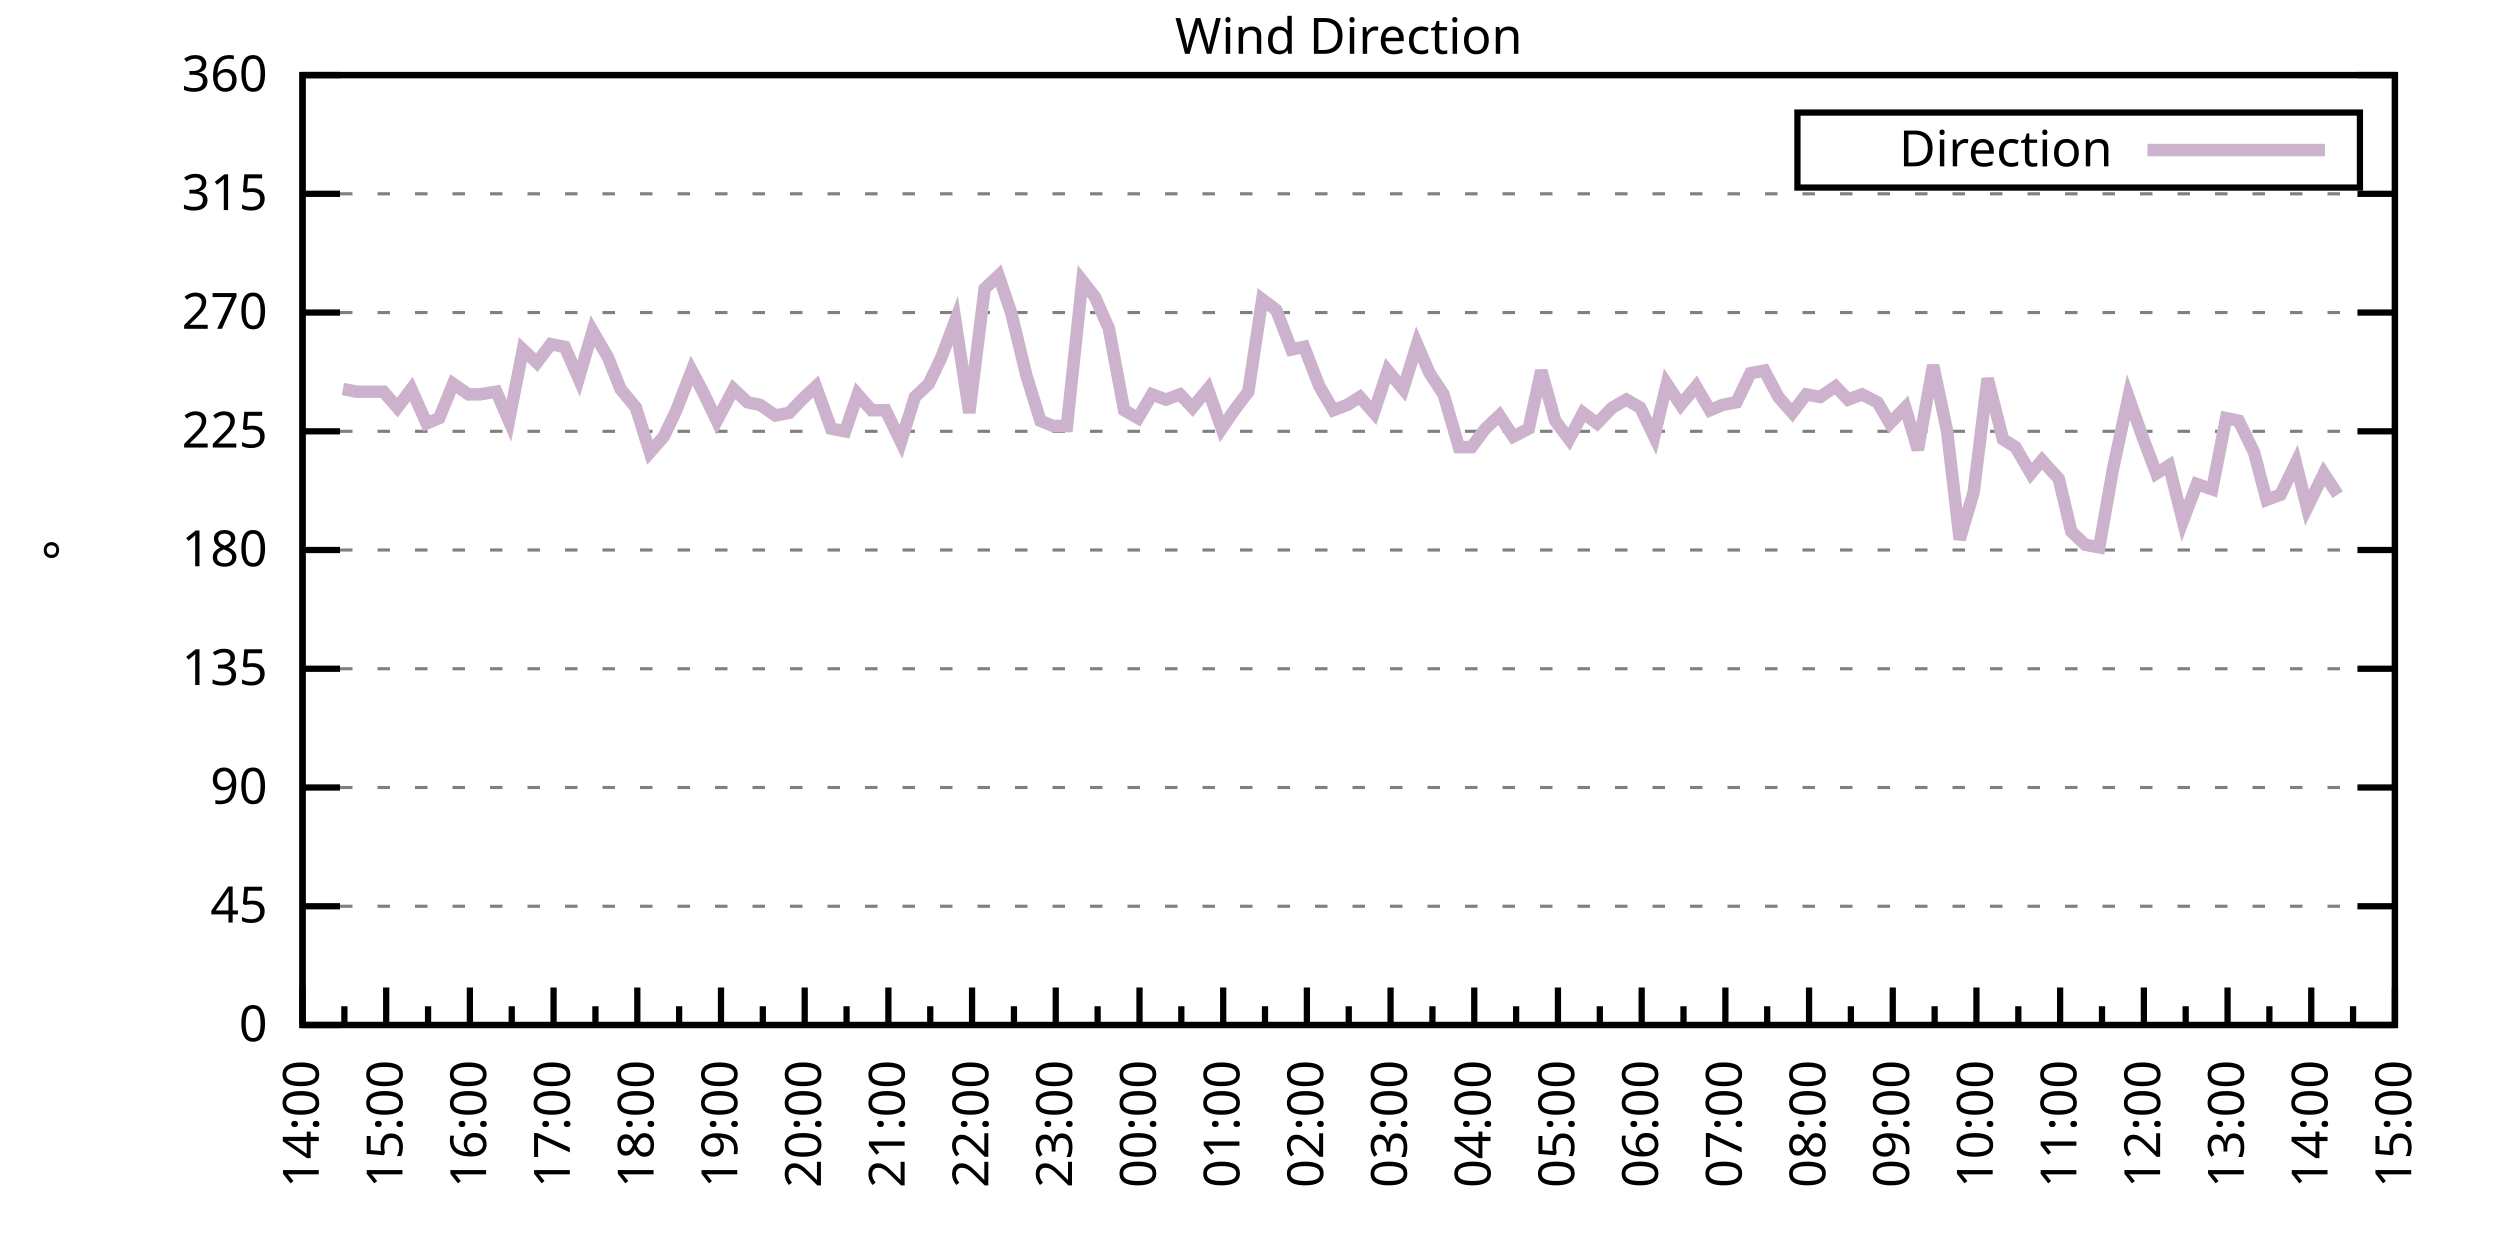
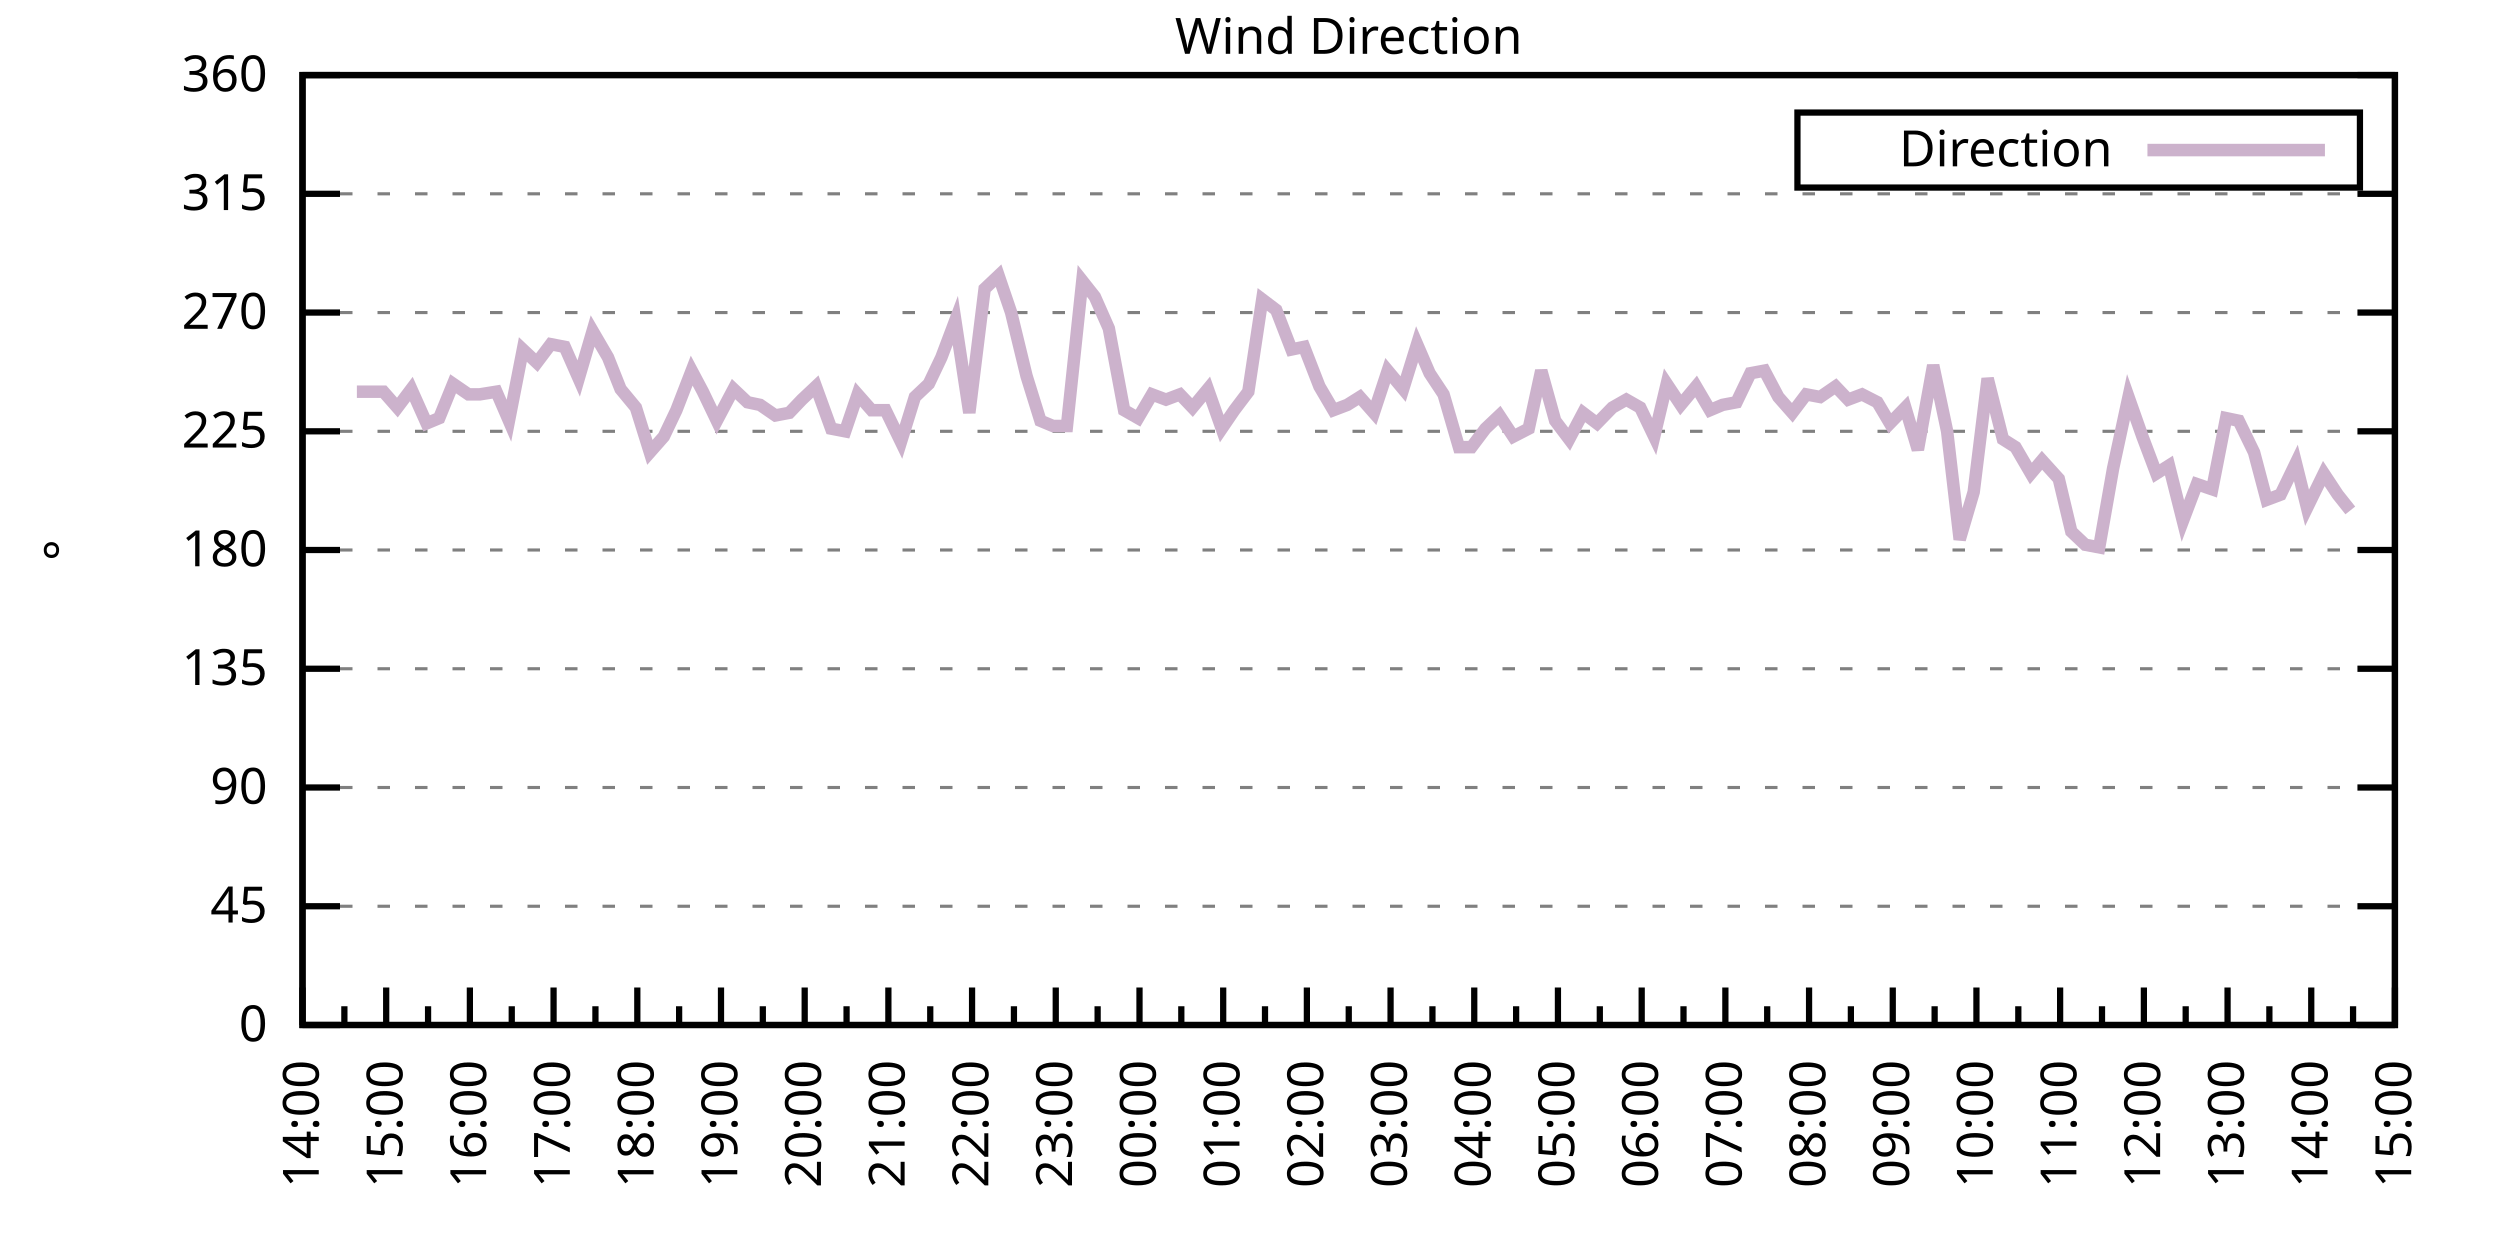
<svg xmlns="http://www.w3.org/2000/svg" xmlns:xlink="http://www.w3.org/1999/xlink" width="400" height="200" viewBox="0 0 400 200">
  <g id="gnuplot_canvas">
    <rect x="0" y="0" width="400" height="200" fill="none" />
    <defs>
      <circle id="gpDot" r="0.5" stroke-width="0.5" stroke="currentColor" />
      <path id="gpPt0" stroke-width="0.333" stroke="currentColor" d="M-1,0 h2 M0,-1 v2" />
      <path id="gpPt1" stroke-width="0.333" stroke="currentColor" d="M-1,-1 L1,1 M1,-1 L-1,1" />
      <path id="gpPt2" stroke-width="0.333" stroke="currentColor" d="M-1,0 L1,0 M0,-1 L0,1 M-1,-1 L1,1 M-1,1 L1,-1" />
      <rect id="gpPt3" stroke-width="0.333" stroke="currentColor" x="-1" y="-1" width="2" height="2" />
      <rect id="gpPt4" stroke-width="0.333" stroke="currentColor" fill="currentColor" x="-1" y="-1" width="2" height="2" />
      <circle id="gpPt5" stroke-width="0.333" stroke="currentColor" cx="0" cy="0" r="1" />
      <use xlink:href="#gpPt5" id="gpPt6" fill="currentColor" stroke="none" />
      <path id="gpPt7" stroke-width="0.333" stroke="currentColor" d="M0,-1.33 L-1.33,0.67 L1.33,0.67 z" />
      <use xlink:href="#gpPt7" id="gpPt8" fill="currentColor" stroke="none" />
      <use xlink:href="#gpPt7" id="gpPt9" stroke="currentColor" transform="rotate(180)" />
      <use xlink:href="#gpPt9" id="gpPt10" fill="currentColor" stroke="none" />
      <use xlink:href="#gpPt3" id="gpPt11" stroke="currentColor" transform="rotate(45)" />
      <use xlink:href="#gpPt11" id="gpPt12" fill="currentColor" stroke="none" />
      <path id="gpPt13" stroke-width="0.333" stroke="currentColor" d="M0,1.330 L1.265,0.411 L0.782,-1.067 L-0.782,-1.076 L-1.265,0.411 z" />
      <use xlink:href="#gpPt13" id="gpPt14" fill="currentColor" stroke="none" />
      <filter id="textbox" filterUnits="objectBoundingBox" x="0" y="0" height="1" width="1">
        <feFlood flood-color="white" flood-opacity="1" result="bgnd" />
        <feComposite in="SourceGraphic" in2="bgnd" operator="atop" />
      </filter>
      <filter id="greybox" filterUnits="objectBoundingBox" x="0" y="0" height="1" width="1">
        <feFlood flood-color="lightgrey" flood-opacity="1" result="grey" />
        <feComposite in="SourceGraphic" in2="grey" operator="atop" />
      </filter>
    </defs>
    <g fill="none" color="white" stroke="currentColor" stroke-width="1.00" stroke-linecap="butt" stroke-linejoin="miter">
</g>
    <g fill="none" color="black" stroke="currentColor" stroke-width="1.00" stroke-linecap="butt" stroke-linejoin="miter">
      <g stroke="none" shape-rendering="crispEdges">
        <polygon fill="rgb(255, 255, 255)" points="48.40,164.00 383.18,164.00 383.18,12.02 48.40,12.02 " />
      </g>
    </g>
    <g fill="none" color="black" stroke="currentColor" stroke-width="1.00" stroke-linecap="butt" stroke-linejoin="miter">
</g>
    <g fill="none" color="black" stroke="black" stroke-width="0.50" stroke-linecap="butt" stroke-linejoin="miter">
</g>
    <g fill="none" color="gray" stroke="currentColor" stroke-width="0.50" stroke-linecap="butt" stroke-linejoin="miter">
      <path stroke="gray" stroke-dasharray="2,4" class="gridline" d="M48.40,164.00 L383.19,164.00  " />
    </g>
    <g fill="none" color="gray" stroke="gray" stroke-width="1.00" stroke-linecap="butt" stroke-linejoin="miter">
</g>
    <g fill="none" color="black" stroke="currentColor" stroke-width="1.00" stroke-linecap="butt" stroke-linejoin="miter">
      <path stroke="black" d="M48.40,164.00 L54.40,164.00 M383.19,164.00 L377.19,164.00  " />
      <g transform="translate(42.80,166.60)" stroke="none" fill="black" font-family="Sans" font-size="8.00" text-anchor="end">
        <text>
          <tspan font-family="Sans"> 0</tspan>
        </text>
      </g>
    </g>
    <g fill="none" color="black" stroke="currentColor" stroke-width="1.00" stroke-linecap="butt" stroke-linejoin="miter">
</g>
    <g fill="none" color="black" stroke="black" stroke-width="0.50" stroke-linecap="butt" stroke-linejoin="miter">
</g>
    <g fill="none" color="gray" stroke="currentColor" stroke-width="0.50" stroke-linecap="butt" stroke-linejoin="miter">
      <path stroke="gray" stroke-dasharray="2,4" class="gridline" d="M48.40,145.00 L383.19,145.00  " />
    </g>
    <g fill="none" color="gray" stroke="gray" stroke-width="1.00" stroke-linecap="butt" stroke-linejoin="miter">
</g>
    <g fill="none" color="black" stroke="currentColor" stroke-width="1.00" stroke-linecap="butt" stroke-linejoin="miter">
      <path stroke="black" d="M48.40,145.00 L54.40,145.00 M383.19,145.00 L377.19,145.00  " />
      <g transform="translate(42.80,147.60)" stroke="none" fill="black" font-family="Sans" font-size="8.00" text-anchor="end">
        <text>
          <tspan font-family="Sans"> 45</tspan>
        </text>
      </g>
    </g>
    <g fill="none" color="black" stroke="currentColor" stroke-width="1.00" stroke-linecap="butt" stroke-linejoin="miter">
</g>
    <g fill="none" color="black" stroke="black" stroke-width="0.50" stroke-linecap="butt" stroke-linejoin="miter">
</g>
    <g fill="none" color="gray" stroke="currentColor" stroke-width="0.50" stroke-linecap="butt" stroke-linejoin="miter">
      <path stroke="gray" stroke-dasharray="2,4" class="gridline" d="M48.40,126.00 L383.19,126.00  " />
    </g>
    <g fill="none" color="gray" stroke="gray" stroke-width="1.00" stroke-linecap="butt" stroke-linejoin="miter">
</g>
    <g fill="none" color="black" stroke="currentColor" stroke-width="1.00" stroke-linecap="butt" stroke-linejoin="miter">
      <path stroke="black" d="M48.40,126.00 L54.40,126.00 M383.19,126.00 L377.19,126.00  " />
      <g transform="translate(42.80,128.60)" stroke="none" fill="black" font-family="Sans" font-size="8.00" text-anchor="end">
        <text>
          <tspan font-family="Sans"> 90</tspan>
        </text>
      </g>
    </g>
    <g fill="none" color="black" stroke="currentColor" stroke-width="1.00" stroke-linecap="butt" stroke-linejoin="miter">
</g>
    <g fill="none" color="black" stroke="black" stroke-width="0.50" stroke-linecap="butt" stroke-linejoin="miter">
</g>
    <g fill="none" color="gray" stroke="currentColor" stroke-width="0.50" stroke-linecap="butt" stroke-linejoin="miter">
      <path stroke="gray" stroke-dasharray="2,4" class="gridline" d="M48.40,107.00 L383.19,107.00  " />
    </g>
    <g fill="none" color="gray" stroke="gray" stroke-width="1.00" stroke-linecap="butt" stroke-linejoin="miter">
</g>
    <g fill="none" color="black" stroke="currentColor" stroke-width="1.00" stroke-linecap="butt" stroke-linejoin="miter">
      <path stroke="black" d="M48.40,107.00 L54.40,107.00 M383.19,107.00 L377.19,107.00  " />
      <g transform="translate(42.80,109.60)" stroke="none" fill="black" font-family="Sans" font-size="8.00" text-anchor="end">
        <text>
          <tspan font-family="Sans"> 135</tspan>
        </text>
      </g>
    </g>
    <g fill="none" color="black" stroke="currentColor" stroke-width="1.00" stroke-linecap="butt" stroke-linejoin="miter">
</g>
    <g fill="none" color="black" stroke="black" stroke-width="0.50" stroke-linecap="butt" stroke-linejoin="miter">
</g>
    <g fill="none" color="gray" stroke="currentColor" stroke-width="0.50" stroke-linecap="butt" stroke-linejoin="miter">
      <path stroke="gray" stroke-dasharray="2,4" class="gridline" d="M48.40,88.00 L383.19,88.00  " />
    </g>
    <g fill="none" color="gray" stroke="gray" stroke-width="1.00" stroke-linecap="butt" stroke-linejoin="miter">
</g>
    <g fill="none" color="black" stroke="currentColor" stroke-width="1.00" stroke-linecap="butt" stroke-linejoin="miter">
      <path stroke="black" d="M48.40,88.00 L54.40,88.00 M383.19,88.00 L377.19,88.00  " />
      <g transform="translate(42.80,90.60)" stroke="none" fill="black" font-family="Sans" font-size="8.00" text-anchor="end">
        <text>
          <tspan font-family="Sans"> 180</tspan>
        </text>
      </g>
    </g>
    <g fill="none" color="black" stroke="currentColor" stroke-width="1.00" stroke-linecap="butt" stroke-linejoin="miter">
</g>
    <g fill="none" color="black" stroke="black" stroke-width="0.50" stroke-linecap="butt" stroke-linejoin="miter">
</g>
    <g fill="none" color="gray" stroke="currentColor" stroke-width="0.50" stroke-linecap="butt" stroke-linejoin="miter">
      <path stroke="gray" stroke-dasharray="2,4" class="gridline" d="M48.40,69.01 L383.19,69.01  " />
    </g>
    <g fill="none" color="gray" stroke="gray" stroke-width="1.00" stroke-linecap="butt" stroke-linejoin="miter">
</g>
    <g fill="none" color="black" stroke="currentColor" stroke-width="1.00" stroke-linecap="butt" stroke-linejoin="miter">
      <path stroke="black" d="M48.40,69.01 L54.40,69.01 M383.19,69.01 L377.19,69.01  " />
      <g transform="translate(42.80,71.61)" stroke="none" fill="black" font-family="Sans" font-size="8.00" text-anchor="end">
        <text>
          <tspan font-family="Sans"> 225</tspan>
        </text>
      </g>
    </g>
    <g fill="none" color="black" stroke="currentColor" stroke-width="1.00" stroke-linecap="butt" stroke-linejoin="miter">
</g>
    <g fill="none" color="black" stroke="black" stroke-width="0.50" stroke-linecap="butt" stroke-linejoin="miter">
</g>
    <g fill="none" color="gray" stroke="currentColor" stroke-width="0.50" stroke-linecap="butt" stroke-linejoin="miter">
      <path stroke="gray" stroke-dasharray="2,4" class="gridline" d="M48.40,50.01 L383.19,50.01  " />
    </g>
    <g fill="none" color="gray" stroke="gray" stroke-width="1.00" stroke-linecap="butt" stroke-linejoin="miter">
</g>
    <g fill="none" color="black" stroke="currentColor" stroke-width="1.00" stroke-linecap="butt" stroke-linejoin="miter">
      <path stroke="black" d="M48.40,50.01 L54.40,50.01 M383.19,50.01 L377.19,50.01  " />
      <g transform="translate(42.80,52.61)" stroke="none" fill="black" font-family="Sans" font-size="8.00" text-anchor="end">
        <text>
          <tspan font-family="Sans"> 270</tspan>
        </text>
      </g>
    </g>
    <g fill="none" color="black" stroke="currentColor" stroke-width="1.00" stroke-linecap="butt" stroke-linejoin="miter">
</g>
    <g fill="none" color="black" stroke="black" stroke-width="0.50" stroke-linecap="butt" stroke-linejoin="miter">
</g>
    <g fill="none" color="gray" stroke="currentColor" stroke-width="0.50" stroke-linecap="butt" stroke-linejoin="miter">
      <path stroke="gray" stroke-dasharray="2,4" class="gridline" d="M48.40,31.01 L383.19,31.01  " />
    </g>
    <g fill="none" color="gray" stroke="gray" stroke-width="1.00" stroke-linecap="butt" stroke-linejoin="miter">
</g>
    <g fill="none" color="black" stroke="currentColor" stroke-width="1.00" stroke-linecap="butt" stroke-linejoin="miter">
      <path stroke="black" d="M48.40,31.01 L54.40,31.01 M383.19,31.01 L377.19,31.01  " />
      <g transform="translate(42.80,33.61)" stroke="none" fill="black" font-family="Sans" font-size="8.00" text-anchor="end">
        <text>
          <tspan font-family="Sans"> 315</tspan>
        </text>
      </g>
    </g>
    <g fill="none" color="black" stroke="currentColor" stroke-width="1.00" stroke-linecap="butt" stroke-linejoin="miter">
</g>
    <g fill="none" color="black" stroke="black" stroke-width="0.50" stroke-linecap="butt" stroke-linejoin="miter">
</g>
    <g fill="none" color="gray" stroke="currentColor" stroke-width="0.50" stroke-linecap="butt" stroke-linejoin="miter">
      <path stroke="gray" stroke-dasharray="2,4" class="gridline" d="M48.40,12.01 L383.19,12.01  " />
    </g>
    <g fill="none" color="gray" stroke="gray" stroke-width="1.00" stroke-linecap="butt" stroke-linejoin="miter">
</g>
    <g fill="none" color="black" stroke="currentColor" stroke-width="1.00" stroke-linecap="butt" stroke-linejoin="miter">
      <path stroke="black" d="M48.40,12.01 L54.40,12.01 M383.19,12.01 L377.19,12.01  " />
      <g transform="translate(42.80,14.61)" stroke="none" fill="black" font-family="Sans" font-size="8.00" text-anchor="end">
        <text>
          <tspan font-family="Sans"> 360</tspan>
        </text>
      </g>
    </g>
    <g fill="none" color="black" stroke="currentColor" stroke-width="1.00" stroke-linecap="butt" stroke-linejoin="miter">
      <path stroke="black" d="M48.40,164.00 L48.40,158.00  " />
      <g transform="translate(51.00,169.60) rotate(270)" stroke="none" fill="black" font-family="Sans" font-size="8.00" text-anchor="end">
        <text>
          <tspan font-family="Sans">14:00</tspan>
        </text>
      </g>
    </g>
    <g fill="none" color="black" stroke="currentColor" stroke-width="1.00" stroke-linecap="butt" stroke-linejoin="miter">
      <path stroke="black" d="M55.10,164.00 L55.10,161.00 M61.79,164.00 L61.79,158.00  " />
      <g transform="translate(64.39,169.60) rotate(270)" stroke="none" fill="black" font-family="Sans" font-size="8.00" text-anchor="end">
        <text>
          <tspan font-family="Sans">15:00</tspan>
        </text>
      </g>
    </g>
    <g fill="none" color="black" stroke="currentColor" stroke-width="1.00" stroke-linecap="butt" stroke-linejoin="miter">
      <path stroke="black" d="M68.49,164.00 L68.49,161.00 M75.18,164.00 L75.18,158.00  " />
      <g transform="translate(77.78,169.60) rotate(270)" stroke="none" fill="black" font-family="Sans" font-size="8.00" text-anchor="end">
        <text>
          <tspan font-family="Sans">16:00</tspan>
        </text>
      </g>
    </g>
    <g fill="none" color="black" stroke="currentColor" stroke-width="1.00" stroke-linecap="butt" stroke-linejoin="miter">
      <path stroke="black" d="M81.88,164.00 L81.88,161.00 M88.57,164.00 L88.57,158.00  " />
      <g transform="translate(91.17,169.60) rotate(270)" stroke="none" fill="black" font-family="Sans" font-size="8.00" text-anchor="end">
        <text>
          <tspan font-family="Sans">17:00</tspan>
        </text>
      </g>
    </g>
    <g fill="none" color="black" stroke="currentColor" stroke-width="1.00" stroke-linecap="butt" stroke-linejoin="miter">
      <path stroke="black" d="M95.27,164.00 L95.27,161.00 M101.97,164.00 L101.97,158.00  " />
      <g transform="translate(104.57,169.60) rotate(270)" stroke="none" fill="black" font-family="Sans" font-size="8.00" text-anchor="end">
        <text>
          <tspan font-family="Sans">18:00</tspan>
        </text>
      </g>
    </g>
    <g fill="none" color="black" stroke="currentColor" stroke-width="1.00" stroke-linecap="butt" stroke-linejoin="miter">
      <path stroke="black" d="M108.66,164.00 L108.66,161.00 M115.36,164.00 L115.36,158.00  " />
      <g transform="translate(117.96,169.60) rotate(270)" stroke="none" fill="black" font-family="Sans" font-size="8.00" text-anchor="end">
        <text>
          <tspan font-family="Sans">19:00</tspan>
        </text>
      </g>
    </g>
    <g fill="none" color="black" stroke="currentColor" stroke-width="1.00" stroke-linecap="butt" stroke-linejoin="miter">
      <path stroke="black" d="M122.05,164.00 L122.05,161.00 M128.75,164.00 L128.75,158.00  " />
      <g transform="translate(131.35,169.60) rotate(270)" stroke="none" fill="black" font-family="Sans" font-size="8.00" text-anchor="end">
        <text>
          <tspan font-family="Sans">20:00</tspan>
        </text>
      </g>
    </g>
    <g fill="none" color="black" stroke="currentColor" stroke-width="1.00" stroke-linecap="butt" stroke-linejoin="miter">
      <path stroke="black" d="M135.45,164.00 L135.45,161.00 M142.14,164.00 L142.14,158.00  " />
      <g transform="translate(144.74,169.60) rotate(270)" stroke="none" fill="black" font-family="Sans" font-size="8.00" text-anchor="end">
        <text>
          <tspan font-family="Sans">21:00</tspan>
        </text>
      </g>
    </g>
    <g fill="none" color="black" stroke="currentColor" stroke-width="1.00" stroke-linecap="butt" stroke-linejoin="miter">
      <path stroke="black" d="M148.84,164.00 L148.84,161.00 M155.53,164.00 L155.53,158.00  " />
      <g transform="translate(158.13,169.60) rotate(270)" stroke="none" fill="black" font-family="Sans" font-size="8.00" text-anchor="end">
        <text>
          <tspan font-family="Sans">22:00</tspan>
        </text>
      </g>
    </g>
    <g fill="none" color="black" stroke="currentColor" stroke-width="1.00" stroke-linecap="butt" stroke-linejoin="miter">
      <path stroke="black" d="M162.23,164.00 L162.23,161.00 M168.92,164.00 L168.92,158.00  " />
      <g transform="translate(171.52,169.60) rotate(270)" stroke="none" fill="black" font-family="Sans" font-size="8.00" text-anchor="end">
        <text>
          <tspan font-family="Sans">23:00</tspan>
        </text>
      </g>
    </g>
    <g fill="none" color="black" stroke="currentColor" stroke-width="1.00" stroke-linecap="butt" stroke-linejoin="miter">
      <path stroke="black" d="M175.62,164.00 L175.62,161.00 M182.32,164.00 L182.32,158.00  " />
      <g transform="translate(184.92,169.60) rotate(270)" stroke="none" fill="black" font-family="Sans" font-size="8.00" text-anchor="end">
        <text>
          <tspan font-family="Sans">00:00</tspan>
        </text>
      </g>
    </g>
    <g fill="none" color="black" stroke="currentColor" stroke-width="1.00" stroke-linecap="butt" stroke-linejoin="miter">
      <path stroke="black" d="M189.01,164.00 L189.01,161.00 M195.71,164.00 L195.71,158.00  " />
      <g transform="translate(198.31,169.60) rotate(270)" stroke="none" fill="black" font-family="Sans" font-size="8.00" text-anchor="end">
        <text>
          <tspan font-family="Sans">01:00</tspan>
        </text>
      </g>
    </g>
    <g fill="none" color="black" stroke="currentColor" stroke-width="1.00" stroke-linecap="butt" stroke-linejoin="miter">
      <path stroke="black" d="M202.40,164.00 L202.40,161.00 M209.10,164.00 L209.10,158.00  " />
      <g transform="translate(211.70,169.60) rotate(270)" stroke="none" fill="black" font-family="Sans" font-size="8.00" text-anchor="end">
        <text>
          <tspan font-family="Sans">02:00</tspan>
        </text>
      </g>
    </g>
    <g fill="none" color="black" stroke="currentColor" stroke-width="1.00" stroke-linecap="butt" stroke-linejoin="miter">
      <path stroke="black" d="M215.80,164.00 L215.80,161.00 M222.49,164.00 L222.49,158.00  " />
      <g transform="translate(225.09,169.60) rotate(270)" stroke="none" fill="black" font-family="Sans" font-size="8.00" text-anchor="end">
        <text>
          <tspan font-family="Sans">03:00</tspan>
        </text>
      </g>
    </g>
    <g fill="none" color="black" stroke="currentColor" stroke-width="1.00" stroke-linecap="butt" stroke-linejoin="miter">
      <path stroke="black" d="M229.19,164.00 L229.19,161.00 M235.88,164.00 L235.88,158.00  " />
      <g transform="translate(238.48,169.60) rotate(270)" stroke="none" fill="black" font-family="Sans" font-size="8.00" text-anchor="end">
        <text>
          <tspan font-family="Sans">04:00</tspan>
        </text>
      </g>
    </g>
    <g fill="none" color="black" stroke="currentColor" stroke-width="1.00" stroke-linecap="butt" stroke-linejoin="miter">
      <path stroke="black" d="M242.58,164.00 L242.58,161.00 M249.27,164.00 L249.27,158.00  " />
      <g transform="translate(251.87,169.60) rotate(270)" stroke="none" fill="black" font-family="Sans" font-size="8.00" text-anchor="end">
        <text>
          <tspan font-family="Sans">05:00</tspan>
        </text>
      </g>
    </g>
    <g fill="none" color="black" stroke="currentColor" stroke-width="1.00" stroke-linecap="butt" stroke-linejoin="miter">
      <path stroke="black" d="M255.97,164.00 L255.97,161.00 M262.67,164.00 L262.67,158.00  " />
      <g transform="translate(265.27,169.60) rotate(270)" stroke="none" fill="black" font-family="Sans" font-size="8.00" text-anchor="end">
        <text>
          <tspan font-family="Sans">06:00</tspan>
        </text>
      </g>
    </g>
    <g fill="none" color="black" stroke="currentColor" stroke-width="1.00" stroke-linecap="butt" stroke-linejoin="miter">
      <path stroke="black" d="M269.36,164.00 L269.36,161.00 M276.06,164.00 L276.06,158.00  " />
      <g transform="translate(278.66,169.60) rotate(270)" stroke="none" fill="black" font-family="Sans" font-size="8.00" text-anchor="end">
        <text>
          <tspan font-family="Sans">07:00</tspan>
        </text>
      </g>
    </g>
    <g fill="none" color="black" stroke="currentColor" stroke-width="1.00" stroke-linecap="butt" stroke-linejoin="miter">
      <path stroke="black" d="M282.75,164.00 L282.75,161.00 M289.45,164.00 L289.45,158.00  " />
      <g transform="translate(292.05,169.60) rotate(270)" stroke="none" fill="black" font-family="Sans" font-size="8.00" text-anchor="end">
        <text>
          <tspan font-family="Sans">08:00</tspan>
        </text>
      </g>
    </g>
    <g fill="none" color="black" stroke="currentColor" stroke-width="1.00" stroke-linecap="butt" stroke-linejoin="miter">
      <path stroke="black" d="M296.14,164.00 L296.14,161.00 M302.84,164.00 L302.84,158.00  " />
      <g transform="translate(305.44,169.60) rotate(270)" stroke="none" fill="black" font-family="Sans" font-size="8.00" text-anchor="end">
        <text>
          <tspan font-family="Sans">09:00</tspan>
        </text>
      </g>
    </g>
    <g fill="none" color="black" stroke="currentColor" stroke-width="1.00" stroke-linecap="butt" stroke-linejoin="miter">
      <path stroke="black" d="M309.54,164.00 L309.54,161.00 M316.23,164.00 L316.23,158.00  " />
      <g transform="translate(318.83,169.60) rotate(270)" stroke="none" fill="black" font-family="Sans" font-size="8.00" text-anchor="end">
        <text>
          <tspan font-family="Sans">10:00</tspan>
        </text>
      </g>
    </g>
    <g fill="none" color="black" stroke="currentColor" stroke-width="1.00" stroke-linecap="butt" stroke-linejoin="miter">
      <path stroke="black" d="M322.93,164.00 L322.93,161.00 M329.62,164.00 L329.62,158.00  " />
      <g transform="translate(332.22,169.60) rotate(270)" stroke="none" fill="black" font-family="Sans" font-size="8.00" text-anchor="end">
        <text>
          <tspan font-family="Sans">11:00</tspan>
        </text>
      </g>
    </g>
    <g fill="none" color="black" stroke="currentColor" stroke-width="1.00" stroke-linecap="butt" stroke-linejoin="miter">
      <path stroke="black" d="M336.32,164.00 L336.32,161.00 M343.02,164.00 L343.02,158.00  " />
      <g transform="translate(345.62,169.60) rotate(270)" stroke="none" fill="black" font-family="Sans" font-size="8.00" text-anchor="end">
        <text>
          <tspan font-family="Sans">12:00</tspan>
        </text>
      </g>
    </g>
    <g fill="none" color="black" stroke="currentColor" stroke-width="1.00" stroke-linecap="butt" stroke-linejoin="miter">
      <path stroke="black" d="M349.71,164.00 L349.71,161.00 M356.41,164.00 L356.41,158.00  " />
      <g transform="translate(359.01,169.60) rotate(270)" stroke="none" fill="black" font-family="Sans" font-size="8.00" text-anchor="end">
        <text>
          <tspan font-family="Sans">13:00</tspan>
        </text>
      </g>
    </g>
    <g fill="none" color="black" stroke="currentColor" stroke-width="1.00" stroke-linecap="butt" stroke-linejoin="miter">
      <path stroke="black" d="M363.10,164.00 L363.10,161.00 M369.80,164.00 L369.80,158.00  " />
      <g transform="translate(372.40,169.60) rotate(270)" stroke="none" fill="black" font-family="Sans" font-size="8.00" text-anchor="end">
        <text>
          <tspan font-family="Sans">14:00</tspan>
        </text>
      </g>
    </g>
    <g fill="none" color="black" stroke="currentColor" stroke-width="1.00" stroke-linecap="butt" stroke-linejoin="miter">
      <path stroke="black" d="M376.49,164.00 L376.49,161.00 M383.19,164.00 L383.19,158.00  " />
      <g transform="translate(385.79,169.60) rotate(270)" stroke="none" fill="black" font-family="Sans" font-size="8.00" text-anchor="end">
        <text>
          <tspan font-family="Sans">15:00</tspan>
        </text>
      </g>
    </g>
    <g fill="none" color="black" stroke="currentColor" stroke-width="1.00" stroke-linecap="butt" stroke-linejoin="miter">
</g>
    <g fill="none" color="black" stroke="currentColor" stroke-width="1.00" stroke-linecap="butt" stroke-linejoin="miter">
      <path stroke="black" d="M48.40,12.01 L48.40,164.00 L383.19,164.00 L383.19,12.01 L48.40,12.01 Z  " />
    </g>
    <g fill="none" color="black" stroke="currentColor" stroke-width="1.00" stroke-linecap="butt" stroke-linejoin="miter">
      <g transform="translate(12.80,88.01) rotate(270)" stroke="none" fill="black" font-family="Sans" font-size="8.00" text-anchor="middle">
        <text>
          <tspan font-family="Sans">°</tspan>
        </text>
      </g>
    </g>
    <g fill="none" color="black" stroke="currentColor" stroke-width="1.00" stroke-linecap="butt" stroke-linejoin="miter">
</g>
    <g fill="none" color="black" stroke="currentColor" stroke-width="1.00" stroke-linecap="butt" stroke-linejoin="miter">
      <path stroke="black" d="M287.59,30.01 L287.59,18.01 L377.59,18.01 L377.59,30.01 L287.59,30.01 Z  " />
    </g>
    <g id="Wind_direction_plot_1">
      <g fill="none" color="white" stroke="black" stroke-width="2.00" stroke-linecap="butt" stroke-linejoin="miter">
</g>
      <g fill="none" color="black" stroke="currentColor" stroke-width="2.00" stroke-linecap="butt" stroke-linejoin="miter">
        <g transform="translate(337.99,26.61)" stroke="none" fill="black" font-family="Sans" font-size="8.00" text-anchor="end">
          <text>
            <tspan font-family="Sans">Direction</tspan>
          </text>
        </g>
      </g>
      <g fill="none" color="black" stroke="currentColor" stroke-width="2.00" stroke-linecap="butt" stroke-linejoin="miter">
-         <path stroke="rgb(204, 178, 204)" d="M343.59,24.01 L371.99,24.01 M54.87,62.25 L57.10,62.67 L59.11,62.67 L61.35,62.67 L63.58,65.21 L65.81,62.25   L68.26,67.74 L70.27,66.90 L72.50,61.41 L74.96,63.10 L76.75,63.10 L79.42,62.67 L81.43,67.32 L83.66,55.92   L85.90,58.03 L88.13,55.07 L90.36,55.50 L92.59,60.56 L94.82,52.96 L97.28,57.18 L99.29,62.25 L101.74,65.21   L103.98,72.38 L106.21,69.85 L108.22,65.63 L110.67,59.30 L112.46,62.67 L114.69,67.32 L117.37,62.25 L119.60,64.36   L121.61,64.78 L124.06,66.47 L126.29,66.05 L128.30,63.94 L130.54,61.83 L132.99,68.58 L135.22,69.01 L137.23,63.10   L139.46,65.63 L141.69,65.63 L144.15,70.70 L146.38,63.52 L148.61,61.41 L150.62,57.18 L152.85,51.27 L155.09,66.05   L157.54,46.21 L159.77,44.10 L161.78,50.01 L164.24,60.14 L166.47,67.32 L168.48,68.16 L170.71,68.16 L173.17,44.94   L175.17,47.47 L177.41,52.54 L179.86,65.63 L182.09,66.90 L184.32,63.10 L186.56,63.94 L188.79,63.10 L190.80,65.21   L193.25,62.25 L195.48,68.58 L197.49,65.63 L199.73,62.67 L201.96,47.90 L204.19,49.59 L206.64,55.92 L208.65,55.50   L211.11,61.83 L213.34,65.63 L215.57,64.78 L217.58,63.52 L219.81,66.05 L222.04,59.30 L224.50,62.25 L226.73,55.07   L228.74,59.72 L230.97,63.10 L233.43,71.54 L235.44,71.54 L237.67,68.58 L239.90,66.47 L242.13,69.85 L244.59,68.58   L246.60,59.30 L248.83,67.32 L251.06,70.27 L253.29,66.05 L255.52,67.74 L257.98,65.21 L260.21,63.94 L262.44,65.21   L264.67,69.85 L266.68,61.41 L268.92,64.78 L271.37,61.83 L273.60,65.63 L275.61,64.78 L277.84,64.36 L280.07,59.72   L282.31,59.30 L284.54,63.52 L286.77,66.05 L289.00,63.10 L291.23,63.52 L293.69,61.83 L295.70,63.94 L297.93,63.10   L300.39,64.36 L302.39,67.74 L304.85,65.21 L306.86,71.96 L309.31,58.45 L311.54,69.01 L313.55,86.32 L315.79,78.72   L318.02,60.56 L320.47,70.27 L322.48,71.54 L324.94,75.76 L326.72,73.65 L329.40,76.61 L331.41,85.05 L333.64,87.16   L335.87,87.58 L338.10,74.92 L340.56,63.52 L342.79,69.85 L345.02,75.76 L347.03,74.49 L349.26,83.36 L351.50,77.45   L353.95,78.29 L356.18,66.90 L358.19,67.32 L360.65,72.38 L362.66,79.98 L364.89,79.14 L367.34,74.07 L369.13,81.25   L371.81,75.76 L374.04,79.14  " />
+         <path stroke="rgb(204, 178, 204)" d="M343.59,24.01 L371.99,24.01 M57.10,62.67 L59.11,62.67 L61.35,62.67 L63.58,65.21 L65.81,62.25 L68.26,67.74   L70.27,66.90 L72.50,61.41 L74.96,63.10 L76.75,63.10 L79.42,62.67 L81.43,67.32 L83.66,55.92 L85.90,58.03   L88.13,55.07 L90.36,55.50 L92.59,60.56 L94.82,52.96 L97.28,57.18 L99.29,62.25 L101.74,65.21 L103.98,72.38   L106.21,69.85 L108.22,65.63 L110.67,59.30 L112.46,62.67 L114.69,67.32 L117.37,62.25 L119.60,64.36 L121.61,64.78   L124.06,66.47 L126.29,66.05 L128.30,63.94 L130.54,61.83 L132.99,68.58 L135.22,69.01 L137.23,63.10 L139.46,65.63   L141.69,65.63 L144.15,70.70 L146.38,63.52 L148.61,61.41 L150.62,57.18 L152.85,51.27 L155.09,66.05 L157.54,46.21   L159.77,44.10 L161.78,50.01 L164.24,60.14 L166.47,67.32 L168.48,68.16 L170.71,68.16 L173.17,44.94 L175.17,47.47   L177.41,52.54 L179.86,65.63 L182.09,66.90 L184.32,63.10 L186.56,63.94 L188.79,63.10 L190.80,65.21 L193.25,62.25   L195.48,68.58 L197.49,65.63 L199.73,62.67 L201.96,47.90 L204.19,49.59 L206.64,55.92 L208.65,55.50 L211.11,61.83   L213.34,65.63 L215.57,64.78 L217.58,63.52 L219.81,66.05 L222.04,59.30 L224.50,62.25 L226.73,55.07 L228.74,59.72   L230.97,63.10 L233.43,71.54 L235.44,71.54 L237.67,68.58 L239.90,66.47 L242.13,69.85 L244.59,68.58 L246.60,59.30   L248.83,67.32 L251.06,70.27 L253.29,66.05 L255.52,67.74 L257.98,65.21 L260.21,63.94 L262.44,65.21 L264.67,69.85   L266.68,61.41 L268.92,64.78 L271.37,61.83 L273.60,65.63 L275.61,64.78 L277.84,64.36 L280.07,59.72 L282.31,59.30   L284.54,63.52 L286.77,66.05 L289.00,63.10 L291.23,63.52 L293.69,61.83 L295.70,63.94 L297.93,63.10 L300.39,64.36   L302.39,67.74 L304.85,65.21 L306.86,71.96 L309.31,58.45 L311.54,69.01 L313.55,86.32 L315.79,78.72 L318.02,60.56   L320.47,70.27 L322.48,71.54 L324.94,75.76 L326.72,73.65 L329.40,76.61 L331.41,85.05 L333.64,87.16 L335.87,87.58   L338.10,74.92 L340.56,63.52 L342.79,69.85 L345.02,75.76 L347.03,74.49 L349.26,83.36 L351.50,77.45 L353.95,78.29   L356.18,66.90 L358.19,67.32 L360.65,72.38 L362.66,79.98 L364.89,79.14 L367.34,74.07 L369.13,81.25 L371.81,75.76   L374.04,79.14 L376.05,81.67  " />
      </g>
    </g>
    <g fill="none" color="black" stroke="currentColor" stroke-width="2.00" stroke-linecap="butt" stroke-linejoin="miter">
</g>
    <g fill="none" color="black" stroke="black" stroke-width="1.00" stroke-linecap="butt" stroke-linejoin="miter">
</g>
    <g fill="none" color="black" stroke="currentColor" stroke-width="1.00" stroke-linecap="butt" stroke-linejoin="miter">
      <path stroke="black" d="M48.40,12.01 L48.40,164.00 L383.19,164.00 L383.19,12.01 L48.40,12.01 Z  " />
    </g>
    <g fill="none" color="black" stroke="currentColor" stroke-width="1.00" stroke-linecap="butt" stroke-linejoin="miter">
      <g transform="translate(215.79,8.61)" stroke="none" fill="black" font-family="Sans" font-size="8.00" text-anchor="middle">
        <text>
          <tspan font-family="Sans">Wind Direction</tspan>
        </text>
      </g>
    </g>
    <g fill="none" color="black" stroke="currentColor" stroke-width="1.00" stroke-linecap="butt" stroke-linejoin="miter">
</g>
  </g>
</svg>
